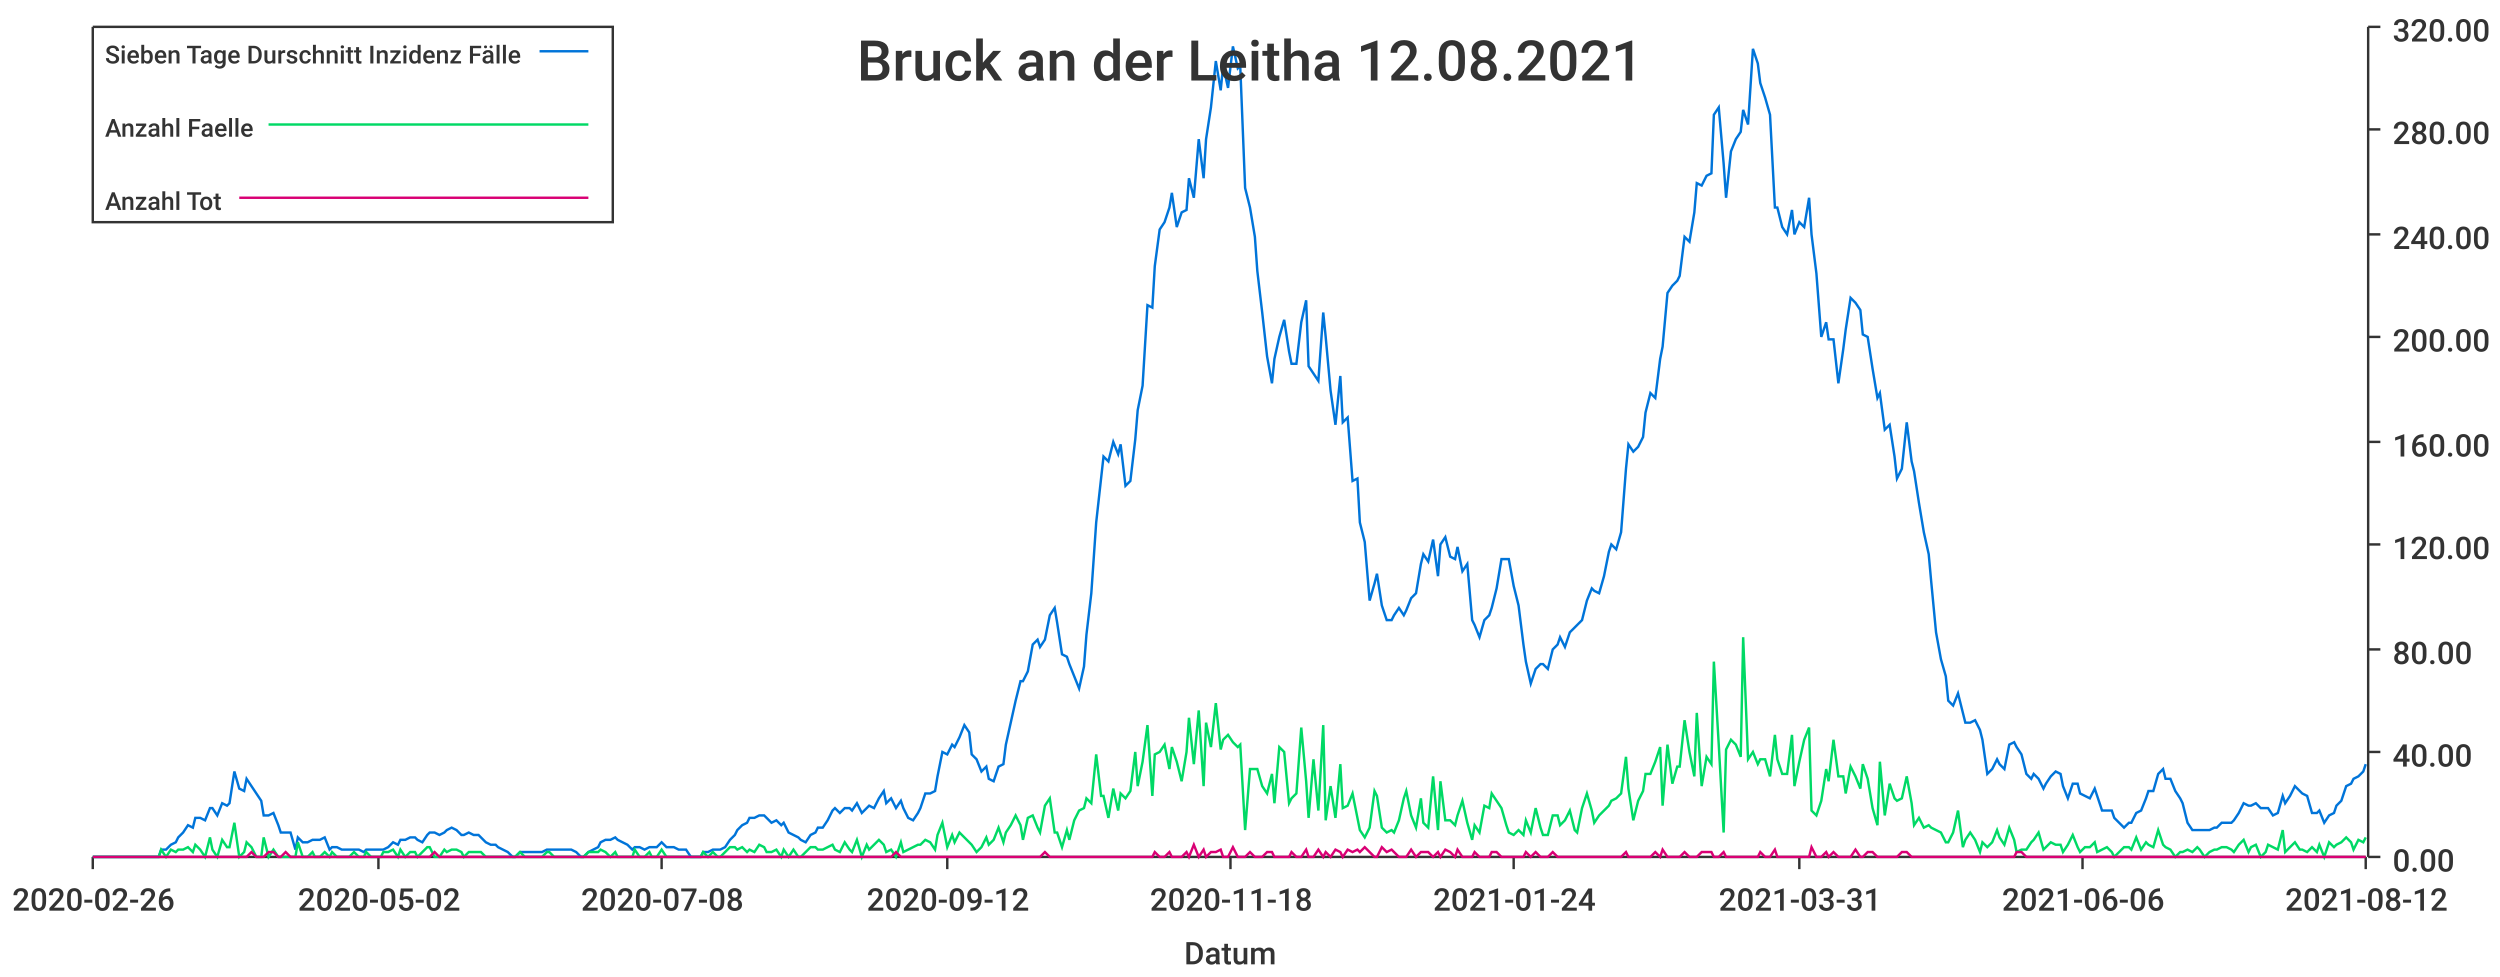
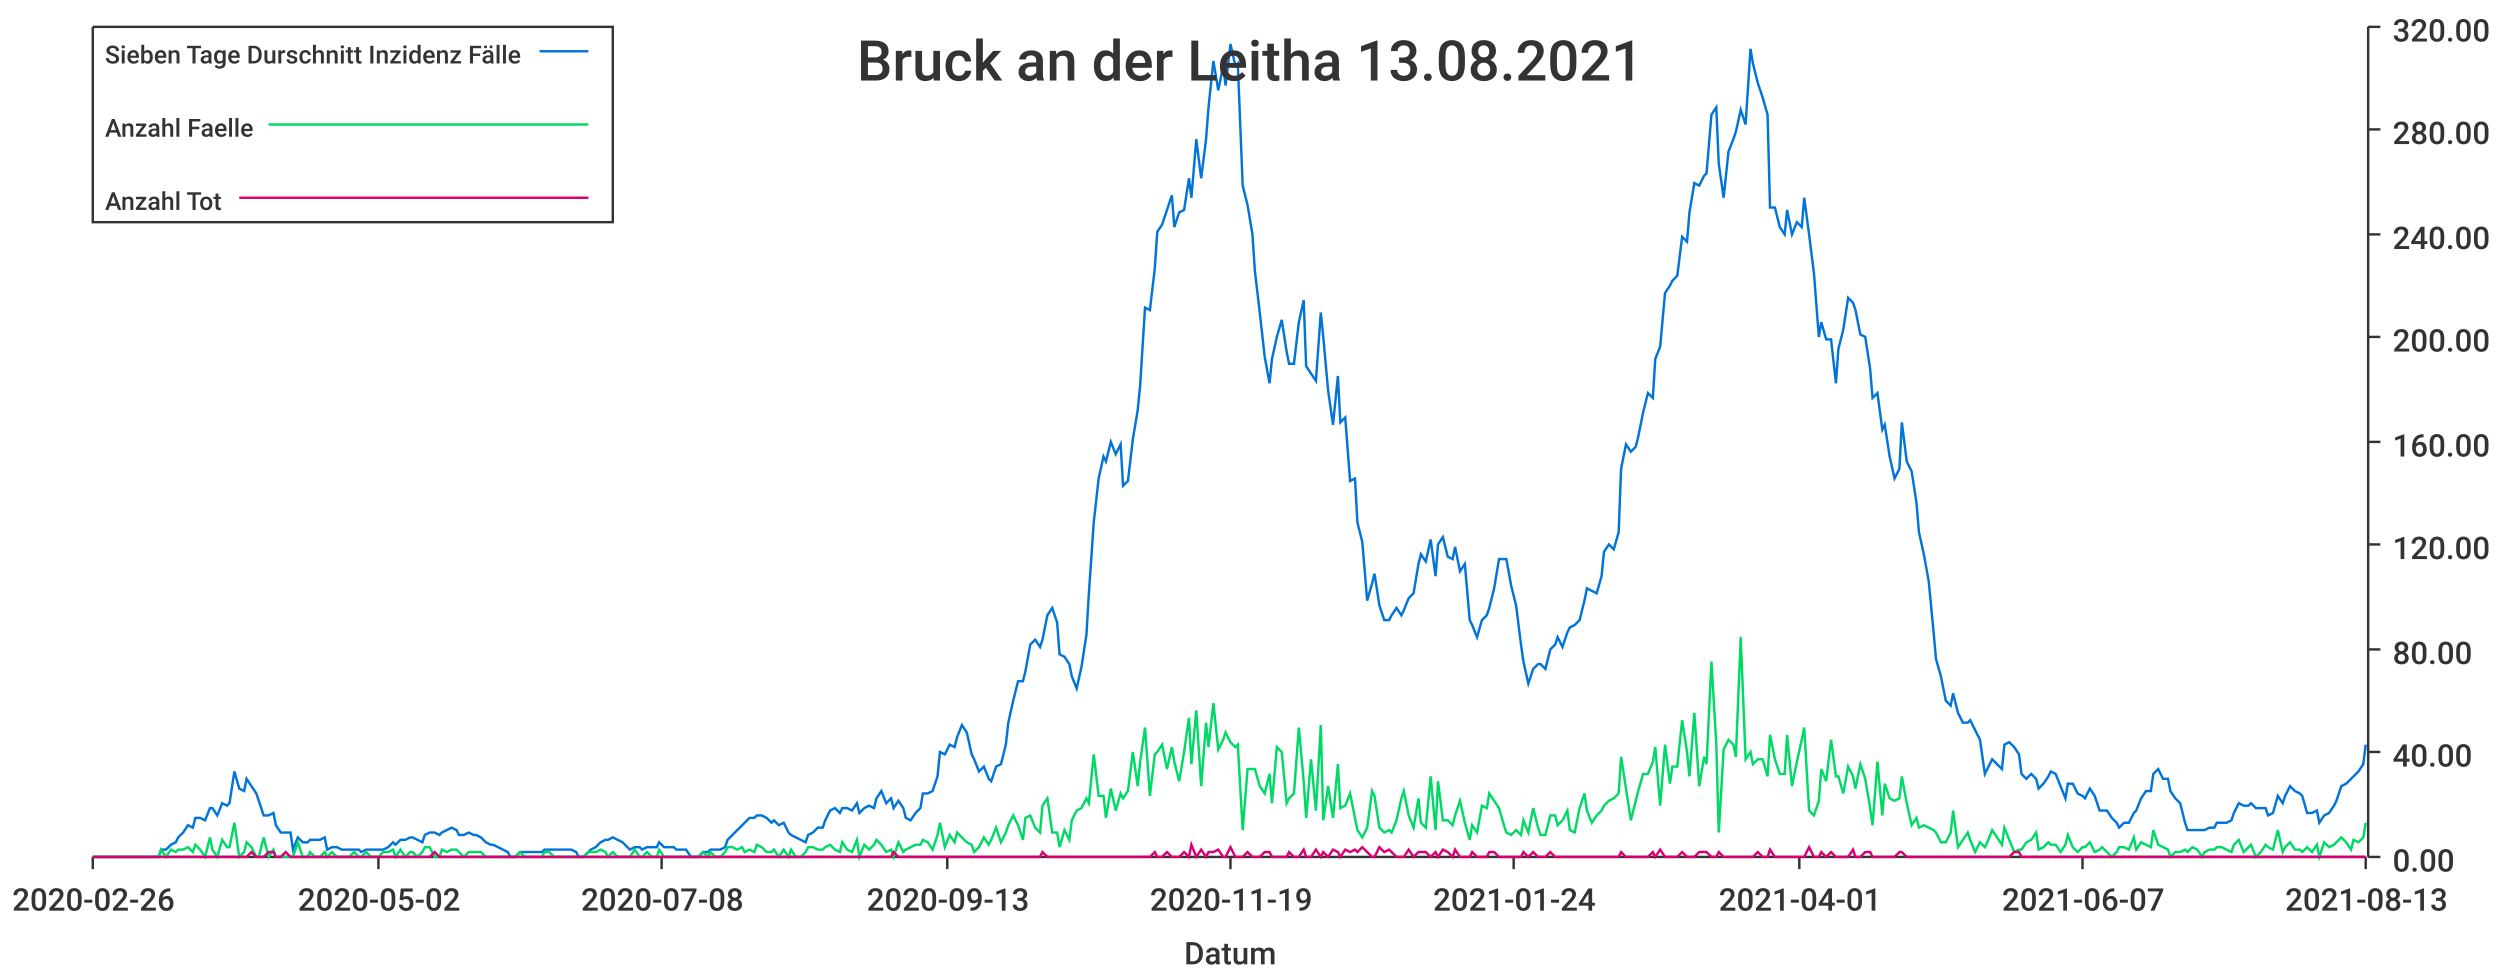
<svg xmlns="http://www.w3.org/2000/svg" width="1024" height="400">\n<path d="M 0 0 L 1024 0 L 1024 400 L 0 400 L 0 0" style="stroke-width:0;stroke:rgba(255,255,255,1.0);fill:rgba(255,255,255,1.0)" />
  <path d="M 38 11 L 969 11 L 969 351 L 38 351 L 38 11" style="stroke-width:0;stroke:rgba(255,255,255,1.0);fill:rgba(255,255,255,1.0)" />
  <path d="M 38 351 L 969 351" style="stroke-width:1;stroke:rgba(51,51,51,1.0);fill:none" />
  <path d="M 38 351 L 38 356" style="stroke-width:1;stroke:rgba(51,51,51,1.0);fill:none" />
  <text x="5" y="373" style="stroke-width:0;stroke:none;fill:rgba(51,51,51,1.0);font-size:12.8px;font-family:'Roboto Medium',sans-serif">2020-02-26</text>
  <path d="M 155 351 L 155 356" style="stroke-width:1;stroke:rgba(51,51,51,1.0);fill:none" />
  <text x="122" y="373" style="stroke-width:0;stroke:none;fill:rgba(51,51,51,1.0);font-size:12.8px;font-family:'Roboto Medium',sans-serif">2020-05-02</text>
  <path d="M 271 351 L 271 356" style="stroke-width:1;stroke:rgba(51,51,51,1.0);fill:none" />
  <text x="238" y="373" style="stroke-width:0;stroke:none;fill:rgba(51,51,51,1.0);font-size:12.8px;font-family:'Roboto Medium',sans-serif">2020-07-08</text>
  <path d="M 388 351 L 388 356" style="stroke-width:1;stroke:rgba(51,51,51,1.0);fill:none" />
-   <text x="355" y="373" style="stroke-width:0;stroke:none;fill:rgba(51,51,51,1.0);font-size:12.8px;font-family:'Roboto Medium',sans-serif">2020-09-12</text>
+   <text x="355" y="373" style="stroke-width:0;stroke:none;fill:rgba(51,51,51,1.0);font-size:12.8px;font-family:'Roboto Medium',sans-serif">2020-09-13</text>
  <path d="M 504 351 L 504 356" style="stroke-width:1;stroke:rgba(51,51,51,1.0);fill:none" />
-   <text x="471" y="373" style="stroke-width:0;stroke:none;fill:rgba(51,51,51,1.0);font-size:12.8px;font-family:'Roboto Medium',sans-serif">2020-11-18</text>
+   <text x="471" y="373" style="stroke-width:0;stroke:none;fill:rgba(51,51,51,1.0);font-size:12.8px;font-family:'Roboto Medium',sans-serif">2020-11-19</text>
  <path d="M 620 351 L 620 356" style="stroke-width:1;stroke:rgba(51,51,51,1.0);fill:none" />
  <text x="587" y="373" style="stroke-width:0;stroke:none;fill:rgba(51,51,51,1.0);font-size:12.8px;font-family:'Roboto Medium',sans-serif">2021-01-24</text>
  <path d="M 737 351 L 737 356" style="stroke-width:1;stroke:rgba(51,51,51,1.0);fill:none" />
-   <text x="704" y="373" style="stroke-width:0;stroke:none;fill:rgba(51,51,51,1.0);font-size:12.8px;font-family:'Roboto Medium',sans-serif">2021-03-31</text>
+   <text x="704" y="373" style="stroke-width:0;stroke:none;fill:rgba(51,51,51,1.0);font-size:12.8px;font-family:'Roboto Medium',sans-serif">2021-04-01</text>
  <path d="M 853 351 L 853 356" style="stroke-width:1;stroke:rgba(51,51,51,1.0);fill:none" />
-   <text x="820" y="373" style="stroke-width:0;stroke:none;fill:rgba(51,51,51,1.0);font-size:12.8px;font-family:'Roboto Medium',sans-serif">2021-06-06</text>
+   <text x="820" y="373" style="stroke-width:0;stroke:none;fill:rgba(51,51,51,1.0);font-size:12.8px;font-family:'Roboto Medium',sans-serif">2021-06-07</text>
  <path d="M 969 351 L 969 356" style="stroke-width:1;stroke:rgba(51,51,51,1.0);fill:none" />
-   <text x="936" y="373" style="stroke-width:0;stroke:none;fill:rgba(51,51,51,1.0);font-size:12.8px;font-family:'Roboto Medium',sans-serif">2021-08-12</text>
+   <text x="936" y="373" style="stroke-width:0;stroke:none;fill:rgba(51,51,51,1.0);font-size:12.8px;font-family:'Roboto Medium',sans-serif">2021-08-13</text>
  <text x="485" y="395" style="stroke-width:0;stroke:none;fill:rgba(51,51,51,1.0);font-size:12.8px;font-family:'Roboto Medium',sans-serif">Datum</text>
  <path d="M 970 351 L 970 11" style="stroke-width:1;stroke:rgba(51,51,51,1.0);fill:none" />
  <path d="M 970 351 L 975 351" style="stroke-width:1;stroke:rgba(51,51,51,1.0);fill:none" />
  <text x="980" y="357" style="stroke-width:0;stroke:none;fill:rgba(51,51,51,1.0);font-size:12.8px;font-family:'Roboto Medium',sans-serif">0.00</text>
  <path d="M 970 308 L 975 308" style="stroke-width:1;stroke:rgba(51,51,51,1.0);fill:none" />
  <text x="980" y="314" style="stroke-width:0;stroke:none;fill:rgba(51,51,51,1.0);font-size:12.8px;font-family:'Roboto Medium',sans-serif">40.00</text>
  <path d="M 970 266 L 975 266" style="stroke-width:1;stroke:rgba(51,51,51,1.0);fill:none" />
  <text x="980" y="272" style="stroke-width:0;stroke:none;fill:rgba(51,51,51,1.0);font-size:12.8px;font-family:'Roboto Medium',sans-serif">80.00</text>
  <path d="M 970 223 L 975 223" style="stroke-width:1;stroke:rgba(51,51,51,1.0);fill:none" />
  <text x="980" y="229" style="stroke-width:0;stroke:none;fill:rgba(51,51,51,1.0);font-size:12.8px;font-family:'Roboto Medium',sans-serif">120.00</text>
  <path d="M 970 181 L 975 181" style="stroke-width:1;stroke:rgba(51,51,51,1.0);fill:none" />
  <text x="980" y="187" style="stroke-width:0;stroke:none;fill:rgba(51,51,51,1.0);font-size:12.8px;font-family:'Roboto Medium',sans-serif">160.00</text>
  <path d="M 970 138 L 975 138" style="stroke-width:1;stroke:rgba(51,51,51,1.0);fill:none" />
  <text x="980" y="144" style="stroke-width:0;stroke:none;fill:rgba(51,51,51,1.0);font-size:12.8px;font-family:'Roboto Medium',sans-serif">200.00</text>
  <path d="M 970 96 L 975 96" style="stroke-width:1;stroke:rgba(51,51,51,1.0);fill:none" />
  <text x="980" y="102" style="stroke-width:0;stroke:none;fill:rgba(51,51,51,1.0);font-size:12.8px;font-family:'Roboto Medium',sans-serif">240.00</text>
  <path d="M 970 53 L 975 53" style="stroke-width:1;stroke:rgba(51,51,51,1.0);fill:none" />
  <text x="980" y="59" style="stroke-width:0;stroke:none;fill:rgba(51,51,51,1.0);font-size:12.8px;font-family:'Roboto Medium',sans-serif">280.00</text>
  <path d="M 970 11 L 975 11" style="stroke-width:1;stroke:rgba(51,51,51,1.0);fill:none" />
  <text x="980" y="17" style="stroke-width:0;stroke:none;fill:rgba(51,51,51,1.0);font-size:12.8px;font-family:'Roboto Medium',sans-serif">320.00</text>
-   <path d="M 38 351 L 40 351 L 42 351 L 44 351 L 45 351 L 47 351 L 49 351 L 51 351 L 52 351 L 54 351 L 56 351 L 58 351 L 59 351 L 61 351 L 63 351 L 65 351 L 66 348 L 68 348 L 70 346 L 72 345 L 73 343 L 75 341 L 77 338 L 79 339 L 80 335 L 82 335 L 84 336 L 86 331 L 87 331 L 89 334 L 91 329 L 93 330 L 94 329 L 96 316 L 98 323 L 100 324 L 101 319 L 103 322 L 105 325 L 107 328 L 108 334 L 110 334 L 112 333 L 114 338 L 115 341 L 117 341 L 119 341 L 121 348 L 122 343 L 124 345 L 126 345 L 128 344 L 129 344 L 131 344 L 133 343 L 135 348 L 136 347 L 138 347 L 140 348 L 142 348 L 143 348 L 145 348 L 147 348 L 149 349 L 150 348 L 152 348 L 154 348 L 156 348 L 157 348 L 159 347 L 161 345 L 163 346 L 164 344 L 166 344 L 168 343 L 170 343 L 171 344 L 173 345 L 175 342 L 176 341 L 178 341 L 180 342 L 182 341 L 183 340 L 185 339 L 187 340 L 189 342 L 190 342 L 192 341 L 194 342 L 196 342 L 197 343 L 199 345 L 201 346 L 203 346 L 204 347 L 206 348 L 208 349 L 210 351 L 211 351 L 213 349 L 215 349 L 217 349 L 218 349 L 220 349 L 222 349 L 224 348 L 225 348 L 227 348 L 229 348 L 231 348 L 232 348 L 234 348 L 236 349 L 238 351 L 239 351 L 241 349 L 243 348 L 245 347 L 246 345 L 248 344 L 250 344 L 252 343 L 253 344 L 255 345 L 257 346 L 259 348 L 260 347 L 262 347 L 264 348 L 266 347 L 267 347 L 269 347 L 271 345 L 273 347 L 274 347 L 276 347 L 278 348 L 280 348 L 281 348 L 283 351 L 285 351 L 287 351 L 288 349 L 290 349 L 292 348 L 294 348 L 295 348 L 297 347 L 299 344 L 301 342 L 302 340 L 304 338 L 306 337 L 307 335 L 309 335 L 311 334 L 313 334 L 314 335 L 316 337 L 318 336 L 320 338 L 321 337 L 323 341 L 325 342 L 327 343 L 328 344 L 330 345 L 332 342 L 334 341 L 335 339 L 337 339 L 339 336 L 341 332 L 342 331 L 344 333 L 346 331 L 348 331 L 349 332 L 351 329 L 353 333 L 355 331 L 356 330 L 358 331 L 360 327 L 362 324 L 363 329 L 365 327 L 367 331 L 369 328 L 370 331 L 372 335 L 374 336 L 376 333 L 377 331 L 379 325 L 381 325 L 383 324 L 384 318 L 386 308 L 388 309 L 390 305 L 391 306 L 393 302 L 395 297 L 397 300 L 398 309 L 400 311 L 402 316 L 404 314 L 405 319 L 407 320 L 409 314 L 411 313 L 412 305 L 414 296 L 416 287 L 418 279 L 419 279 L 421 275 L 423 264 L 425 262 L 426 265 L 428 262 L 430 252 L 432 249 L 433 255 L 435 268 L 437 269 L 438 272 L 440 277 L 442 282 L 444 273 L 445 260 L 447 243 L 449 214 L 451 196 L 452 187 L 454 189 L 456 181 L 458 186 L 459 182 L 461 199 L 463 197 L 465 180 L 466 168 L 468 158 L 470 125 L 472 126 L 473 109 L 475 94 L 477 91 L 479 85 L 480 79 L 482 93 L 484 87 L 486 86 L 487 73 L 489 81 L 491 57 L 493 73 L 494 57 L 496 44 L 498 25 L 500 37 L 501 27 L 503 36 L 505 19 L 507 28 L 508 27 L 510 77 L 512 85 L 514 97 L 515 111 L 517 128 L 519 146 L 521 157 L 522 147 L 524 138 L 526 131 L 528 144 L 529 149 L 531 149 L 533 132 L 535 123 L 536 150 L 538 153 L 540 156 L 542 128 L 543 138 L 545 160 L 547 174 L 549 154 L 550 173 L 552 171 L 554 197 L 556 196 L 557 214 L 559 222 L 561 246 L 563 239 L 564 235 L 566 248 L 568 254 L 570 254 L 571 252 L 573 249 L 575 252 L 576 250 L 578 245 L 580 243 L 582 231 L 583 227 L 585 230 L 587 221 L 589 236 L 590 223 L 592 220 L 594 228 L 596 229 L 597 224 L 599 234 L 601 231 L 603 254 L 604 256 L 606 261 L 608 254 L 610 252 L 611 249 L 613 241 L 615 229 L 617 229 L 618 229 L 620 240 L 622 248 L 624 264 L 625 271 L 627 280 L 629 274 L 631 272 L 632 272 L 634 274 L 636 266 L 638 264 L 639 261 L 641 265 L 643 259 L 645 257 L 646 256 L 648 254 L 650 246 L 652 241 L 653 242 L 655 243 L 657 236 L 659 226 L 660 223 L 662 225 L 664 218 L 666 192 L 667 182 L 669 185 L 671 183 L 673 179 L 674 169 L 676 161 L 678 163 L 680 147 L 681 142 L 683 120 L 685 117 L 687 115 L 688 113 L 690 97 L 692 99 L 694 87 L 695 75 L 697 76 L 699 72 L 701 71 L 702 47 L 704 44 L 706 67 L 707 81 L 709 62 L 711 57 L 713 54 L 714 45 L 716 51 L 718 20 L 720 26 L 721 34 L 723 40 L 725 47 L 727 85 L 728 85 L 730 93 L 732 96 L 734 86 L 735 96 L 737 91 L 739 93 L 741 81 L 742 96 L 744 112 L 746 138 L 748 132 L 749 139 L 751 139 L 753 157 L 755 143 L 756 135 L 758 122 L 760 124 L 762 127 L 763 137 L 765 138 L 767 151 L 769 163 L 770 161 L 772 176 L 774 174 L 776 187 L 777 196 L 779 192 L 781 173 L 783 189 L 784 193 L 786 206 L 788 218 L 790 227 L 791 238 L 793 259 L 795 270 L 797 277 L 798 287 L 800 289 L 802 284 L 804 292 L 805 296 L 807 296 L 809 295 L 811 299 L 812 303 L 814 317 L 816 315 L 818 311 L 819 313 L 821 315 L 823 305 L 825 304 L 826 306 L 828 309 L 830 317 L 832 319 L 833 317 L 835 319 L 837 323 L 838 321 L 840 318 L 842 316 L 844 317 L 845 322 L 847 327 L 849 321 L 851 321 L 852 325 L 854 326 L 856 327 L 858 323 L 859 326 L 861 332 L 863 332 L 865 332 L 866 335 L 868 337 L 870 339 L 872 337 L 873 337 L 875 333 L 877 332 L 879 327 L 880 324 L 882 324 L 884 317 L 886 315 L 887 319 L 889 319 L 891 324 L 893 327 L 894 329 L 896 337 L 898 340 L 900 340 L 901 340 L 903 340 L 905 340 L 907 339 L 908 339 L 910 337 L 912 337 L 914 337 L 915 336 L 917 333 L 919 329 L 921 330 L 922 330 L 924 329 L 926 331 L 928 331 L 929 331 L 931 334 L 933 333 L 935 326 L 936 329 L 938 326 L 940 322 L 942 324 L 943 325 L 945 326 L 947 333 L 949 333 L 950 332 L 952 337 L 954 334 L 956 333 L 957 330 L 959 328 L 961 322 L 963 321 L 964 319 L 966 318 L 968 316 L 969 313" style="stroke-width:1;stroke:rgba(0,116,217,1.0);fill:none" />
-   <path d="M 38 351 L 40 351 L 42 351 L 44 351 L 45 351 L 47 351 L 49 351 L 51 351 L 52 351 L 54 351 L 56 351 L 58 351 L 59 351 L 61 351 L 63 351 L 65 351 L 66 348 L 68 351 L 70 348 L 72 349 L 73 348 L 75 348 L 77 347 L 79 349 L 80 346 L 82 348 L 84 351 L 86 343 L 87 348 L 89 351 L 91 344 L 93 347 L 94 347 L 96 337 L 98 351 L 100 349 L 101 345 L 103 347 L 105 351 L 107 351 L 108 343 L 110 351 L 112 348 L 114 351 L 115 351 L 117 351 L 119 351 L 121 351 L 122 345 L 124 351 L 126 351 L 128 349 L 129 351 L 131 351 L 133 349 L 135 351 L 136 349 L 138 351 L 140 351 L 142 351 L 143 351 L 145 349 L 147 351 L 149 351 L 150 349 L 152 351 L 154 351 L 156 351 L 157 349 L 159 349 L 161 348 L 163 351 L 164 348 L 166 351 L 168 349 L 170 349 L 171 351 L 173 349 L 175 347 L 176 347 L 178 351 L 180 351 L 182 348 L 183 349 L 185 348 L 187 348 L 189 349 L 190 351 L 192 349 L 194 349 L 196 349 L 197 349 L 199 351 L 201 351 L 203 351 L 204 351 L 206 351 L 208 351 L 210 351 L 211 351 L 213 349 L 215 351 L 217 351 L 218 351 L 220 351 L 222 351 L 224 349 L 225 349 L 227 351 L 229 351 L 231 351 L 232 351 L 234 351 L 236 351 L 238 351 L 239 351 L 241 349 L 243 349 L 245 349 L 246 348 L 248 349 L 250 351 L 252 349 L 253 351 L 255 351 L 257 351 L 259 351 L 260 348 L 262 351 L 264 351 L 266 349 L 267 351 L 269 351 L 271 348 L 273 351 L 274 351 L 276 351 L 278 351 L 280 351 L 281 351 L 283 351 L 285 351 L 287 351 L 288 349 L 290 351 L 292 349 L 294 351 L 295 351 L 297 349 L 299 347 L 301 347 L 302 348 L 304 347 L 306 349 L 307 348 L 309 349 L 311 346 L 313 347 L 314 349 L 316 349 L 318 348 L 320 351 L 321 348 L 323 351 L 325 348 L 327 351 L 328 351 L 330 349 L 332 347 L 334 347 L 335 348 L 337 348 L 339 347 L 341 346 L 342 348 L 344 349 L 346 345 L 348 348 L 349 349 L 351 344 L 353 351 L 355 346 L 356 348 L 358 346 L 360 344 L 362 346 L 363 349 L 365 348 L 367 351 L 369 345 L 370 349 L 372 348 L 374 347 L 376 346 L 377 346 L 379 344 L 381 345 L 383 348 L 384 342 L 386 337 L 388 347 L 390 342 L 391 345 L 393 341 L 395 343 L 397 345 L 398 346 L 400 349 L 402 347 L 404 343 L 405 346 L 407 344 L 409 339 L 411 345 L 412 341 L 414 338 L 416 334 L 418 338 L 419 344 L 421 335 L 423 334 L 425 339 L 426 341 L 428 330 L 430 327 L 432 341 L 433 341 L 435 347 L 437 340 L 438 344 L 440 336 L 442 332 L 444 331 L 445 327 L 447 329 L 449 309 L 451 326 L 452 326 L 454 335 L 456 323 L 458 332 L 459 325 L 461 327 L 463 324 L 465 308 L 466 322 L 468 312 L 470 297 L 472 326 L 473 309 L 475 308 L 477 305 L 479 315 L 480 306 L 482 312 L 484 320 L 486 308 L 487 294 L 489 313 L 491 291 L 493 322 L 494 296 L 496 306 L 498 288 L 500 307 L 501 303 L 503 301 L 505 304 L 507 306 L 508 305 L 510 340 L 512 315 L 514 315 L 515 315 L 517 322 L 519 325 L 521 317 L 522 329 L 524 306 L 526 308 L 528 329 L 529 327 L 531 325 L 533 298 L 535 320 L 536 335 L 538 311 L 540 332 L 542 297 L 543 336 L 545 322 L 547 335 L 549 313 L 550 331 L 552 330 L 554 325 L 556 335 L 557 340 L 559 343 L 561 339 L 563 324 L 564 326 L 566 339 L 568 341 L 570 340 L 571 341 L 573 336 L 575 327 L 576 324 L 578 334 L 580 339 L 582 327 L 583 337 L 585 339 L 587 318 L 589 340 L 590 320 L 592 336 L 594 336 L 596 338 L 597 334 L 599 328 L 601 337 L 603 344 L 604 338 L 606 341 L 608 330 L 610 331 L 611 325 L 613 328 L 615 331 L 617 338 L 618 341 L 620 342 L 622 340 L 624 342 L 625 336 L 627 341 L 629 331 L 631 339 L 632 342 L 634 342 L 636 334 L 638 334 L 639 338 L 641 336 L 643 332 L 645 340 L 646 341 L 648 331 L 650 325 L 652 332 L 653 337 L 655 334 L 657 332 L 659 330 L 660 328 L 662 327 L 664 325 L 666 310 L 667 323 L 669 336 L 671 328 L 673 324 L 674 317 L 676 317 L 678 312 L 680 306 L 681 330 L 683 305 L 685 321 L 687 314 L 688 314 L 690 295 L 692 308 L 694 318 L 695 292 L 697 322 L 699 310 L 701 313 L 702 271 L 704 305 L 706 341 L 707 307 L 709 303 L 711 305 L 713 310 L 714 261 L 716 311 L 718 308 L 720 313 L 721 311 L 723 311 L 725 318 L 727 301 L 728 311 L 730 317 L 732 317 L 734 301 L 735 322 L 737 312 L 739 303 L 741 298 L 742 332 L 744 334 L 746 328 L 748 315 L 749 320 L 751 303 L 753 318 L 755 318 L 756 325 L 758 314 L 760 318 L 762 323 L 763 313 L 765 319 L 767 331 L 769 338 L 770 312 L 772 334 L 774 321 L 776 327 L 777 328 L 779 327 L 781 318 L 783 329 L 784 338 L 786 335 L 788 339 L 790 338 L 791 339 L 793 340 L 795 341 L 797 345 L 798 345 L 800 341 L 802 332 L 804 347 L 805 344 L 807 341 L 809 344 L 811 349 L 812 345 L 814 347 L 816 345 L 818 340 L 819 343 L 821 346 L 823 339 L 825 344 L 826 349 L 828 348 L 830 348 L 832 345 L 833 344 L 835 341 L 837 348 L 838 347 L 840 345 L 842 346 L 844 346 L 845 349 L 847 346 L 849 342 L 851 347 L 852 349 L 854 347 L 856 347 L 858 345 L 859 349 L 861 348 L 863 347 L 865 349 L 866 351 L 868 349 L 870 347 L 872 347 L 873 348 L 875 343 L 877 348 L 879 345 L 880 346 L 882 347 L 884 340 L 886 346 L 887 347 L 889 348 L 891 351 L 893 349 L 894 349 L 896 348 L 898 349 L 900 347 L 901 348 L 903 351 L 905 349 L 907 348 L 908 348 L 910 347 L 912 347 L 914 348 L 915 349 L 917 346 L 919 344 L 921 349 L 922 347 L 924 346 L 926 351 L 928 349 L 929 346 L 931 347 L 933 348 L 935 340 L 936 349 L 938 347 L 940 345 L 942 348 L 943 348 L 945 349 L 947 347 L 949 349 L 950 346 L 952 351 L 954 345 L 956 347 L 957 346 L 959 345 L 961 343 L 963 345 L 964 348 L 966 344 L 968 345 L 969 343" style="stroke-width:1;stroke:rgba(0,217,101,1.0);fill:none" />
-   <path d="M 38 351 L 40 351 L 42 351 L 44 351 L 45 351 L 47 351 L 49 351 L 51 351 L 52 351 L 54 351 L 56 351 L 58 351 L 59 351 L 61 351 L 63 351 L 65 351 L 66 351 L 68 351 L 70 351 L 72 351 L 73 351 L 75 351 L 77 351 L 79 351 L 80 351 L 82 351 L 84 351 L 86 351 L 87 351 L 89 351 L 91 351 L 93 351 L 94 351 L 96 351 L 98 351 L 100 351 L 101 351 L 103 349 L 105 351 L 107 351 L 108 351 L 110 349 L 112 349 L 114 351 L 115 351 L 117 349 L 119 351 L 121 351 L 122 351 L 124 351 L 126 351 L 128 351 L 129 351 L 131 351 L 133 351 L 135 351 L 136 351 L 138 351 L 140 351 L 142 351 L 143 351 L 145 351 L 147 351 L 149 351 L 150 351 L 152 351 L 154 351 L 156 351 L 157 351 L 159 351 L 161 351 L 163 351 L 164 351 L 166 351 L 168 351 L 170 351 L 171 351 L 173 351 L 175 351 L 176 351 L 178 349 L 180 351 L 182 351 L 183 351 L 185 351 L 187 351 L 189 351 L 190 351 L 192 351 L 194 351 L 196 351 L 197 351 L 199 351 L 201 351 L 203 351 L 204 351 L 206 351 L 208 351 L 210 351 L 211 351 L 213 351 L 215 351 L 217 351 L 218 351 L 220 351 L 222 351 L 224 351 L 225 351 L 227 351 L 229 351 L 231 351 L 232 351 L 234 351 L 236 351 L 238 351 L 239 351 L 241 351 L 243 351 L 245 351 L 246 351 L 248 351 L 250 351 L 252 351 L 253 351 L 255 351 L 257 351 L 259 351 L 260 351 L 262 351 L 264 351 L 266 351 L 267 351 L 269 351 L 271 351 L 273 351 L 274 351 L 276 351 L 278 351 L 280 351 L 281 351 L 283 351 L 285 351 L 287 351 L 288 351 L 290 351 L 292 351 L 294 351 L 295 351 L 297 351 L 299 351 L 301 351 L 302 351 L 304 351 L 306 351 L 307 351 L 309 351 L 311 351 L 313 351 L 314 351 L 316 351 L 318 351 L 320 351 L 321 351 L 323 351 L 325 351 L 327 351 L 328 351 L 330 351 L 332 351 L 334 351 L 335 351 L 337 351 L 339 351 L 341 351 L 342 351 L 344 351 L 346 351 L 348 351 L 349 351 L 351 351 L 353 351 L 355 351 L 356 351 L 358 351 L 360 351 L 362 351 L 363 351 L 365 351 L 367 349 L 369 351 L 370 351 L 372 351 L 374 351 L 376 351 L 377 351 L 379 351 L 381 351 L 383 351 L 384 351 L 386 351 L 388 351 L 390 351 L 391 351 L 393 351 L 395 351 L 397 351 L 398 351 L 400 351 L 402 351 L 404 351 L 405 351 L 407 351 L 409 351 L 411 351 L 412 351 L 414 351 L 416 351 L 418 351 L 419 351 L 421 351 L 423 351 L 425 351 L 426 351 L 428 349 L 430 351 L 432 351 L 433 351 L 435 351 L 437 351 L 438 351 L 440 351 L 442 351 L 444 351 L 445 351 L 447 351 L 449 351 L 451 351 L 452 351 L 454 351 L 456 351 L 458 351 L 459 351 L 461 351 L 463 351 L 465 351 L 466 351 L 468 351 L 470 351 L 472 351 L 473 349 L 475 351 L 477 351 L 479 349 L 480 351 L 482 351 L 484 351 L 486 349 L 487 351 L 489 346 L 491 351 L 493 348 L 494 351 L 496 349 L 498 349 L 500 348 L 501 351 L 503 351 L 505 347 L 507 351 L 508 351 L 510 351 L 512 349 L 514 351 L 515 351 L 517 351 L 519 349 L 521 349 L 522 351 L 524 351 L 526 351 L 528 351 L 529 349 L 531 351 L 533 351 L 535 348 L 536 351 L 538 351 L 540 348 L 542 351 L 543 349 L 545 351 L 547 348 L 549 349 L 550 351 L 552 348 L 554 349 L 556 348 L 557 349 L 559 347 L 561 349 L 563 351 L 564 351 L 566 347 L 568 349 L 570 348 L 571 349 L 573 351 L 575 351 L 576 351 L 578 348 L 580 351 L 582 349 L 583 349 L 585 349 L 587 351 L 589 349 L 590 351 L 592 348 L 594 349 L 596 351 L 597 348 L 599 351 L 601 351 L 603 351 L 604 349 L 606 351 L 608 351 L 610 351 L 611 349 L 613 349 L 615 351 L 617 351 L 618 351 L 620 351 L 622 351 L 624 351 L 625 349 L 627 351 L 629 349 L 631 351 L 632 351 L 634 351 L 636 349 L 638 351 L 639 351 L 641 351 L 643 351 L 645 351 L 646 351 L 648 351 L 650 351 L 652 351 L 653 351 L 655 351 L 657 351 L 659 351 L 660 351 L 662 351 L 664 351 L 666 349 L 667 351 L 669 351 L 671 351 L 673 351 L 674 351 L 676 351 L 678 349 L 680 351 L 681 348 L 683 351 L 685 351 L 687 351 L 688 351 L 690 349 L 692 351 L 694 351 L 695 351 L 697 349 L 699 349 L 701 349 L 702 351 L 704 351 L 706 349 L 707 351 L 709 351 L 711 351 L 713 351 L 714 351 L 716 351 L 718 351 L 720 351 L 721 349 L 723 351 L 725 351 L 727 348 L 728 351 L 730 351 L 732 351 L 734 351 L 735 351 L 737 351 L 739 351 L 741 351 L 742 347 L 744 351 L 746 351 L 748 349 L 749 351 L 751 349 L 753 351 L 755 351 L 756 351 L 758 351 L 760 348 L 762 351 L 763 351 L 765 349 L 767 349 L 769 351 L 770 351 L 772 351 L 774 351 L 776 351 L 777 351 L 779 349 L 781 349 L 783 351 L 784 351 L 786 351 L 788 351 L 790 351 L 791 351 L 793 351 L 795 351 L 797 351 L 798 351 L 800 351 L 802 351 L 804 351 L 805 351 L 807 351 L 809 351 L 811 351 L 812 351 L 814 351 L 816 351 L 818 351 L 819 351 L 821 351 L 823 351 L 825 351 L 826 349 L 828 349 L 830 351 L 832 351 L 833 351 L 835 351 L 837 351 L 838 351 L 840 351 L 842 351 L 844 351 L 845 351 L 847 351 L 849 351 L 851 351 L 852 351 L 854 351 L 856 351 L 858 351 L 859 351 L 861 351 L 863 351 L 865 351 L 866 351 L 868 351 L 870 351 L 872 351 L 873 351 L 875 351 L 877 351 L 879 351 L 880 351 L 882 351 L 884 351 L 886 351 L 887 351 L 889 351 L 891 351 L 893 351 L 894 351 L 896 351 L 898 351 L 900 351 L 901 351 L 903 351 L 905 351 L 907 351 L 908 351 L 910 351 L 912 351 L 914 351 L 915 351 L 917 351 L 919 351 L 921 351 L 922 351 L 924 351 L 926 351 L 928 351 L 929 351 L 931 351 L 933 351 L 935 351 L 936 351 L 938 351 L 940 351 L 942 351 L 943 351 L 945 351 L 947 351 L 949 351 L 950 351 L 952 351 L 954 351 L 956 351 L 957 351 L 959 351 L 961 351 L 963 351 L 964 351 L 966 351 L 968 351 L 969 351" style="stroke-width:1;stroke:rgba(217,0,116,1.0);fill:none" />
-   <text x="351" y="33" style="stroke-width:0;stroke:none;fill:rgba(51,51,51,1.0);font-size:23.0px;font-family:'Roboto Medium',sans-serif">Bruck an der Leitha 12.08.2021</text>
+   <path d="M 38 351 L 40 351 L 42 351 L 44 351 L 45 351 L 47 351 L 49 351 L 51 351 L 52 351 L 54 351 L 56 351 L 58 351 L 59 351 L 61 351 L 63 351 L 65 351 L 66 348 L 68 348 L 70 346 L 72 345 L 73 343 L 75 341 L 77 338 L 79 339 L 80 335 L 82 335 L 84 336 L 86 331 L 87 331 L 89 334 L 91 329 L 93 330 L 94 329 L 96 316 L 98 323 L 100 324 L 101 319 L 103 322 L 105 325 L 106 328 L 108 334 L 110 334 L 112 333 L 113 338 L 115 341 L 117 341 L 119 341 L 120 348 L 122 343 L 124 345 L 126 345 L 127 344 L 129 344 L 131 344 L 133 343 L 134 348 L 136 347 L 138 347 L 140 348 L 141 348 L 143 348 L 145 348 L 147 348 L 148 349 L 150 348 L 152 348 L 154 348 L 155 348 L 157 348 L 159 347 L 161 345 L 162 346 L 164 344 L 166 344 L 168 343 L 169 343 L 171 344 L 173 345 L 174 342 L 176 341 L 178 341 L 180 342 L 181 341 L 183 340 L 185 339 L 187 340 L 188 342 L 190 342 L 192 341 L 194 342 L 195 342 L 197 343 L 199 345 L 201 346 L 202 346 L 204 347 L 206 348 L 208 349 L 209 351 L 211 351 L 213 349 L 215 349 L 216 349 L 218 349 L 220 349 L 222 349 L 223 348 L 225 348 L 227 348 L 229 348 L 230 348 L 232 348 L 234 348 L 236 349 L 237 351 L 239 351 L 241 349 L 242 348 L 244 347 L 246 345 L 248 344 L 249 344 L 251 343 L 253 344 L 255 345 L 256 346 L 258 348 L 260 347 L 262 347 L 263 348 L 265 347 L 267 347 L 269 347 L 270 345 L 272 347 L 274 347 L 276 347 L 277 348 L 279 348 L 281 348 L 283 351 L 284 351 L 286 351 L 288 349 L 290 349 L 291 348 L 293 348 L 295 348 L 297 347 L 298 344 L 300 342 L 302 340 L 304 338 L 305 337 L 307 335 L 309 335 L 310 334 L 312 334 L 314 335 L 316 337 L 317 336 L 319 338 L 321 337 L 323 341 L 324 342 L 326 343 L 328 344 L 330 345 L 331 342 L 333 341 L 335 339 L 337 339 L 338 336 L 340 332 L 342 331 L 344 333 L 345 331 L 347 331 L 349 332 L 351 329 L 352 333 L 354 331 L 356 330 L 358 331 L 359 327 L 361 324 L 363 329 L 365 327 L 366 331 L 368 328 L 370 331 L 371 335 L 373 336 L 375 333 L 377 331 L 378 325 L 380 325 L 382 324 L 384 318 L 385 308 L 387 309 L 389 305 L 391 306 L 392 302 L 394 297 L 396 300 L 398 309 L 399 311 L 401 316 L 403 314 L 405 319 L 406 320 L 408 314 L 410 313 L 412 305 L 413 296 L 415 287 L 417 279 L 419 279 L 420 275 L 422 264 L 424 262 L 426 265 L 427 262 L 429 252 L 431 249 L 433 255 L 434 268 L 436 269 L 438 272 L 439 277 L 441 282 L 443 273 L 445 260 L 446 243 L 448 214 L 450 196 L 452 187 L 453 189 L 455 181 L 457 186 L 459 182 L 460 199 L 462 197 L 464 180 L 466 168 L 467 158 L 469 126 L 471 127 L 473 110 L 474 95 L 476 92 L 478 86 L 480 80 L 481 93 L 483 87 L 485 86 L 487 73 L 488 81 L 490 57 L 492 73 L 494 57 L 495 44 L 497 25 L 499 37 L 501 27 L 502 35 L 504 18 L 506 27 L 507 26 L 509 76 L 511 84 L 513 96 L 514 111 L 516 128 L 518 146 L 520 157 L 521 147 L 523 138 L 525 131 L 527 144 L 528 149 L 530 149 L 532 132 L 534 123 L 535 150 L 537 153 L 539 156 L 541 128 L 542 138 L 544 160 L 546 174 L 548 154 L 549 173 L 551 171 L 553 197 L 555 196 L 556 214 L 558 222 L 560 246 L 562 239 L 563 235 L 565 248 L 567 254 L 569 254 L 570 252 L 572 249 L 574 252 L 575 250 L 577 245 L 579 243 L 581 231 L 582 227 L 584 230 L 586 221 L 588 236 L 589 223 L 591 220 L 593 228 L 595 229 L 596 224 L 598 234 L 600 231 L 602 254 L 603 256 L 605 261 L 607 254 L 609 252 L 610 249 L 612 241 L 614 229 L 616 229 L 617 229 L 619 240 L 621 248 L 623 264 L 624 271 L 626 280 L 628 274 L 630 272 L 631 272 L 633 274 L 635 266 L 637 264 L 638 261 L 640 265 L 642 259 L 643 257 L 645 256 L 647 254 L 649 246 L 650 241 L 652 242 L 654 243 L 656 236 L 657 226 L 659 223 L 661 225 L 663 218 L 664 192 L 666 182 L 668 185 L 670 183 L 671 179 L 673 169 L 675 161 L 677 163 L 678 147 L 680 142 L 682 120 L 684 117 L 685 115 L 687 113 L 689 97 L 691 99 L 692 87 L 694 75 L 696 76 L 698 72 L 699 71 L 701 47 L 703 44 L 704 67 L 706 81 L 708 62 L 710 57 L 711 54 L 713 45 L 715 51 L 717 20 L 718 26 L 720 34 L 722 40 L 724 47 L 725 85 L 727 85 L 729 93 L 731 96 L 732 86 L 734 96 L 736 91 L 738 93 L 739 81 L 741 96 L 743 112 L 745 138 L 746 132 L 748 139 L 750 139 L 752 157 L 753 143 L 755 135 L 757 122 L 759 124 L 760 127 L 762 137 L 764 138 L 766 151 L 767 163 L 769 161 L 771 176 L 772 174 L 774 187 L 776 196 L 778 192 L 779 173 L 781 189 L 783 193 L 785 206 L 786 218 L 788 227 L 790 238 L 792 259 L 793 270 L 795 277 L 797 287 L 799 289 L 800 284 L 802 292 L 804 296 L 806 296 L 807 295 L 809 299 L 811 303 L 813 317 L 814 315 L 816 311 L 818 313 L 820 315 L 821 305 L 823 304 L 825 306 L 827 309 L 828 317 L 830 319 L 832 317 L 834 319 L 835 323 L 837 321 L 839 318 L 840 316 L 842 317 L 844 322 L 846 327 L 847 321 L 849 321 L 851 325 L 853 326 L 854 327 L 856 323 L 858 326 L 860 332 L 861 332 L 863 332 L 865 335 L 867 337 L 868 339 L 870 337 L 872 337 L 874 333 L 875 332 L 877 327 L 879 324 L 881 324 L 882 317 L 884 315 L 886 319 L 888 319 L 889 324 L 891 327 L 893 329 L 895 337 L 896 340 L 898 340 L 900 340 L 902 340 L 903 340 L 905 339 L 907 339 L 908 337 L 910 337 L 912 337 L 914 336 L 915 333 L 917 329 L 919 330 L 921 330 L 922 329 L 924 331 L 926 331 L 928 331 L 929 334 L 931 333 L 933 326 L 935 329 L 936 326 L 938 322 L 940 324 L 942 325 L 943 326 L 945 333 L 947 333 L 949 332 L 950 337 L 952 334 L 954 333 L 956 330 L 957 328 L 959 322 L 961 321 L 963 319 L 964 318 L 966 316 L 968 313 L 969 305" style="stroke-width:1;stroke:rgba(0,116,217,1.0);fill:none" />
+   <path d="M 38 351 L 40 351 L 42 351 L 44 351 L 45 351 L 47 351 L 49 351 L 51 351 L 52 351 L 54 351 L 56 351 L 58 351 L 59 351 L 61 351 L 63 351 L 65 351 L 66 348 L 68 351 L 70 348 L 72 349 L 73 348 L 75 348 L 77 347 L 79 349 L 80 346 L 82 348 L 84 351 L 86 343 L 87 348 L 89 351 L 91 344 L 93 347 L 94 347 L 96 337 L 98 351 L 100 349 L 101 345 L 103 347 L 105 351 L 106 351 L 108 343 L 110 351 L 112 348 L 113 351 L 115 351 L 117 351 L 119 351 L 120 351 L 122 345 L 124 351 L 126 351 L 127 349 L 129 351 L 131 351 L 133 349 L 134 351 L 136 349 L 138 351 L 140 351 L 141 351 L 143 351 L 145 349 L 147 351 L 148 351 L 150 349 L 152 351 L 154 351 L 155 351 L 157 349 L 159 349 L 161 348 L 162 351 L 164 348 L 166 351 L 168 349 L 169 349 L 171 351 L 173 349 L 174 347 L 176 347 L 178 351 L 180 351 L 181 348 L 183 349 L 185 348 L 187 348 L 188 349 L 190 351 L 192 349 L 194 349 L 195 349 L 197 349 L 199 351 L 201 351 L 202 351 L 204 351 L 206 351 L 208 351 L 209 351 L 211 351 L 213 349 L 215 351 L 216 351 L 218 351 L 220 351 L 222 351 L 223 349 L 225 349 L 227 351 L 229 351 L 230 351 L 232 351 L 234 351 L 236 351 L 237 351 L 239 351 L 241 349 L 242 349 L 244 349 L 246 348 L 248 349 L 249 351 L 251 349 L 253 351 L 255 351 L 256 351 L 258 351 L 260 348 L 262 351 L 263 351 L 265 349 L 267 351 L 269 351 L 270 348 L 272 351 L 274 351 L 276 351 L 277 351 L 279 351 L 281 351 L 283 351 L 284 351 L 286 351 L 288 349 L 290 351 L 291 349 L 293 351 L 295 351 L 297 349 L 298 347 L 300 347 L 302 348 L 304 347 L 305 349 L 307 348 L 309 349 L 310 346 L 312 347 L 314 349 L 316 349 L 317 348 L 319 351 L 321 348 L 323 351 L 324 348 L 326 351 L 328 351 L 330 349 L 331 347 L 333 347 L 335 348 L 337 348 L 338 347 L 340 346 L 342 348 L 344 349 L 345 345 L 347 348 L 349 349 L 351 344 L 352 351 L 354 346 L 356 348 L 358 346 L 359 344 L 361 346 L 363 349 L 365 348 L 366 351 L 368 345 L 370 349 L 371 348 L 373 347 L 375 346 L 377 346 L 378 344 L 380 345 L 382 348 L 384 342 L 385 337 L 387 347 L 389 342 L 391 345 L 392 341 L 394 343 L 396 345 L 398 346 L 399 349 L 401 347 L 403 343 L 405 346 L 406 344 L 408 339 L 410 345 L 412 341 L 413 338 L 415 334 L 417 338 L 419 344 L 420 335 L 422 334 L 424 339 L 426 341 L 427 330 L 429 327 L 431 341 L 433 341 L 434 347 L 436 340 L 438 344 L 439 336 L 441 332 L 443 331 L 445 327 L 446 329 L 448 309 L 450 326 L 452 326 L 453 335 L 455 323 L 457 332 L 459 325 L 460 327 L 462 324 L 464 308 L 466 322 L 467 312 L 469 298 L 471 326 L 473 309 L 474 308 L 476 305 L 478 315 L 480 306 L 481 312 L 483 320 L 485 308 L 487 294 L 488 313 L 490 291 L 492 322 L 494 296 L 495 306 L 497 288 L 499 307 L 501 303 L 502 300 L 504 304 L 506 306 L 507 305 L 509 340 L 511 315 L 513 315 L 514 315 L 516 322 L 518 325 L 520 317 L 521 329 L 523 306 L 525 308 L 527 329 L 528 327 L 530 325 L 532 298 L 534 320 L 535 335 L 537 311 L 539 332 L 541 297 L 542 336 L 544 322 L 546 335 L 548 313 L 549 331 L 551 330 L 553 325 L 555 335 L 556 340 L 558 343 L 560 339 L 562 324 L 563 326 L 565 339 L 567 341 L 569 340 L 570 341 L 572 336 L 574 327 L 575 324 L 577 334 L 579 339 L 581 327 L 582 337 L 584 339 L 586 318 L 588 340 L 589 320 L 591 336 L 593 336 L 595 338 L 596 334 L 598 328 L 600 337 L 602 344 L 603 338 L 605 341 L 607 330 L 609 331 L 610 325 L 612 328 L 614 331 L 616 338 L 617 341 L 619 342 L 621 340 L 623 342 L 624 336 L 626 341 L 628 331 L 630 339 L 631 342 L 633 342 L 635 334 L 637 334 L 638 338 L 640 336 L 642 332 L 643 340 L 645 341 L 647 331 L 649 325 L 650 332 L 652 337 L 654 334 L 656 332 L 657 330 L 659 328 L 661 327 L 663 325 L 664 310 L 666 323 L 668 336 L 670 328 L 671 324 L 673 317 L 675 317 L 677 312 L 678 306 L 680 330 L 682 305 L 684 321 L 685 314 L 687 314 L 689 295 L 691 308 L 692 318 L 694 292 L 696 322 L 698 310 L 699 313 L 701 271 L 703 305 L 704 341 L 706 307 L 708 303 L 710 305 L 711 310 L 713 261 L 715 311 L 717 308 L 718 313 L 720 311 L 722 311 L 724 318 L 725 301 L 727 311 L 729 317 L 731 317 L 732 301 L 734 322 L 736 312 L 738 303 L 739 298 L 741 332 L 743 334 L 745 328 L 746 315 L 748 320 L 750 303 L 752 318 L 753 318 L 755 325 L 757 314 L 759 318 L 760 323 L 762 313 L 764 319 L 766 331 L 767 338 L 769 312 L 771 334 L 772 321 L 774 327 L 776 328 L 778 327 L 779 318 L 781 329 L 783 338 L 785 335 L 786 339 L 788 338 L 790 339 L 792 340 L 793 341 L 795 345 L 797 345 L 799 341 L 800 332 L 802 347 L 804 344 L 806 341 L 807 344 L 809 349 L 811 345 L 813 347 L 814 345 L 816 340 L 818 343 L 820 346 L 821 339 L 823 344 L 825 349 L 827 348 L 828 348 L 830 345 L 832 344 L 834 341 L 835 348 L 837 347 L 839 345 L 840 346 L 842 346 L 844 349 L 846 346 L 847 342 L 849 347 L 851 349 L 853 347 L 854 347 L 856 345 L 858 349 L 860 348 L 861 347 L 863 349 L 865 351 L 867 349 L 868 347 L 870 347 L 872 348 L 874 343 L 875 348 L 877 345 L 879 346 L 881 347 L 882 340 L 884 346 L 886 347 L 888 348 L 889 351 L 891 349 L 893 349 L 895 348 L 896 349 L 898 347 L 900 348 L 902 351 L 903 349 L 905 348 L 907 348 L 908 347 L 910 347 L 912 348 L 914 349 L 915 346 L 917 344 L 919 349 L 921 347 L 922 346 L 924 351 L 926 349 L 928 346 L 929 347 L 931 348 L 933 340 L 935 349 L 936 347 L 938 345 L 940 348 L 942 348 L 943 349 L 945 347 L 947 349 L 949 346 L 950 351 L 952 345 L 954 347 L 956 346 L 957 345 L 959 343 L 961 345 L 963 348 L 964 344 L 966 345 L 968 343 L 969 337" style="stroke-width:1;stroke:rgba(0,217,101,1.0);fill:none" />
+   <path d="M 38 351 L 40 351 L 42 351 L 44 351 L 45 351 L 47 351 L 49 351 L 51 351 L 52 351 L 54 351 L 56 351 L 58 351 L 59 351 L 61 351 L 63 351 L 65 351 L 66 351 L 68 351 L 70 351 L 72 351 L 73 351 L 75 351 L 77 351 L 79 351 L 80 351 L 82 351 L 84 351 L 86 351 L 87 351 L 89 351 L 91 351 L 93 351 L 94 351 L 96 351 L 98 351 L 100 351 L 101 351 L 103 349 L 105 351 L 106 351 L 108 351 L 110 349 L 112 349 L 113 351 L 115 351 L 117 349 L 119 351 L 120 351 L 122 351 L 124 351 L 126 351 L 127 351 L 129 351 L 131 351 L 133 351 L 134 351 L 136 351 L 138 351 L 140 351 L 141 351 L 143 351 L 145 351 L 147 351 L 148 351 L 150 351 L 152 351 L 154 351 L 155 351 L 157 351 L 159 351 L 161 351 L 162 351 L 164 351 L 166 351 L 168 351 L 169 351 L 171 351 L 173 351 L 174 351 L 176 351 L 178 349 L 180 351 L 181 351 L 183 351 L 185 351 L 187 351 L 188 351 L 190 351 L 192 351 L 194 351 L 195 351 L 197 351 L 199 351 L 201 351 L 202 351 L 204 351 L 206 351 L 208 351 L 209 351 L 211 351 L 213 351 L 215 351 L 216 351 L 218 351 L 220 351 L 222 351 L 223 351 L 225 351 L 227 351 L 229 351 L 230 351 L 232 351 L 234 351 L 236 351 L 237 351 L 239 351 L 241 351 L 242 351 L 244 351 L 246 351 L 248 351 L 249 351 L 251 351 L 253 351 L 255 351 L 256 351 L 258 351 L 260 351 L 262 351 L 263 351 L 265 351 L 267 351 L 269 351 L 270 351 L 272 351 L 274 351 L 276 351 L 277 351 L 279 351 L 281 351 L 283 351 L 284 351 L 286 351 L 288 351 L 290 351 L 291 351 L 293 351 L 295 351 L 297 351 L 298 351 L 300 351 L 302 351 L 304 351 L 305 351 L 307 351 L 309 351 L 310 351 L 312 351 L 314 351 L 316 351 L 317 351 L 319 351 L 321 351 L 323 351 L 324 351 L 326 351 L 328 351 L 330 351 L 331 351 L 333 351 L 335 351 L 337 351 L 338 351 L 340 351 L 342 351 L 344 351 L 345 351 L 347 351 L 349 351 L 351 351 L 352 351 L 354 351 L 356 351 L 358 351 L 359 351 L 361 351 L 363 351 L 365 351 L 366 349 L 368 351 L 370 351 L 371 351 L 373 351 L 375 351 L 377 351 L 378 351 L 380 351 L 382 351 L 384 351 L 385 351 L 387 351 L 389 351 L 391 351 L 392 351 L 394 351 L 396 351 L 398 351 L 399 351 L 401 351 L 403 351 L 405 351 L 406 351 L 408 351 L 410 351 L 412 351 L 413 351 L 415 351 L 417 351 L 419 351 L 420 351 L 422 351 L 424 351 L 426 351 L 427 349 L 429 351 L 431 351 L 433 351 L 434 351 L 436 351 L 438 351 L 439 351 L 441 351 L 443 351 L 445 351 L 446 351 L 448 351 L 450 351 L 452 351 L 453 351 L 455 351 L 457 351 L 459 351 L 460 351 L 462 351 L 464 351 L 466 351 L 467 351 L 469 351 L 471 351 L 473 349 L 474 351 L 476 351 L 478 349 L 480 351 L 481 351 L 483 351 L 485 349 L 487 351 L 488 346 L 490 351 L 492 348 L 494 351 L 495 349 L 497 349 L 499 348 L 501 351 L 502 351 L 504 347 L 506 351 L 507 351 L 509 351 L 511 349 L 513 351 L 514 351 L 516 351 L 518 349 L 520 349 L 521 351 L 523 351 L 525 351 L 527 351 L 528 349 L 530 351 L 532 351 L 534 348 L 535 351 L 537 351 L 539 348 L 541 351 L 542 349 L 544 351 L 546 348 L 548 349 L 549 351 L 551 348 L 553 349 L 555 348 L 556 349 L 558 347 L 560 349 L 562 351 L 563 351 L 565 347 L 567 349 L 569 348 L 570 349 L 572 351 L 574 351 L 575 351 L 577 348 L 579 351 L 581 349 L 582 349 L 584 349 L 586 351 L 588 349 L 589 351 L 591 348 L 593 349 L 595 351 L 596 348 L 598 351 L 600 351 L 602 351 L 603 349 L 605 351 L 607 351 L 609 351 L 610 349 L 612 349 L 614 351 L 616 351 L 617 351 L 619 351 L 621 351 L 623 351 L 624 349 L 626 351 L 628 349 L 630 351 L 631 351 L 633 351 L 635 349 L 637 351 L 638 351 L 640 351 L 642 351 L 643 351 L 645 351 L 647 351 L 649 351 L 650 351 L 652 351 L 654 351 L 656 351 L 657 351 L 659 351 L 661 351 L 663 351 L 664 349 L 666 351 L 668 351 L 670 351 L 671 351 L 673 351 L 675 351 L 677 349 L 678 351 L 680 348 L 682 351 L 684 351 L 685 351 L 687 351 L 689 349 L 691 351 L 692 351 L 694 351 L 696 349 L 698 349 L 699 349 L 701 351 L 703 351 L 704 349 L 706 351 L 708 351 L 710 351 L 711 351 L 713 351 L 715 351 L 717 351 L 718 351 L 720 349 L 722 351 L 724 351 L 725 348 L 727 351 L 729 351 L 731 351 L 732 351 L 734 351 L 736 351 L 738 351 L 739 351 L 741 347 L 743 351 L 745 351 L 746 349 L 748 351 L 750 349 L 752 351 L 753 351 L 755 351 L 757 351 L 759 348 L 760 351 L 762 351 L 764 349 L 766 349 L 767 351 L 769 351 L 771 351 L 772 351 L 774 351 L 776 351 L 778 349 L 779 349 L 781 351 L 783 351 L 785 351 L 786 351 L 788 351 L 790 351 L 792 351 L 793 351 L 795 351 L 797 351 L 799 351 L 800 351 L 802 351 L 804 351 L 806 351 L 807 351 L 809 351 L 811 351 L 813 351 L 814 351 L 816 351 L 818 351 L 820 351 L 821 351 L 823 351 L 825 349 L 827 349 L 828 351 L 830 351 L 832 351 L 834 351 L 835 351 L 837 351 L 839 351 L 840 351 L 842 351 L 844 351 L 846 351 L 847 351 L 849 351 L 851 351 L 853 351 L 854 351 L 856 351 L 858 351 L 860 351 L 861 351 L 863 351 L 865 351 L 867 351 L 868 351 L 870 351 L 872 351 L 874 351 L 875 351 L 877 351 L 879 351 L 881 351 L 882 351 L 884 351 L 886 351 L 888 351 L 889 351 L 891 351 L 893 351 L 895 351 L 896 351 L 898 351 L 900 351 L 902 351 L 903 351 L 905 351 L 907 351 L 908 351 L 910 351 L 912 351 L 914 351 L 915 351 L 917 351 L 919 351 L 921 351 L 922 351 L 924 351 L 926 351 L 928 351 L 929 351 L 931 351 L 933 351 L 935 351 L 936 351 L 938 351 L 940 351 L 942 351 L 943 351 L 945 351 L 947 351 L 949 351 L 950 351 L 952 351 L 954 351 L 956 351 L 957 351 L 959 351 L 961 351 L 963 351 L 964 351 L 966 351 L 968 351 L 969 351" style="stroke-width:1;stroke:rgba(217,0,116,1.0);fill:none" />
+   <text x="351" y="33" style="stroke-width:0;stroke:none;fill:rgba(51,51,51,1.0);font-size:23.0px;font-family:'Roboto Medium',sans-serif">Bruck an der Leitha 13.08.2021</text>
  <path d="M 38 11 L 251 11 L 251 91 L 38 91 L 38 11" style="stroke-width:1;stroke:rgba(51,51,51,1.0);fill:rgba(255,255,255,1.0)" />
  <text x="43" y="26" style="stroke-width:0;stroke:none;fill:rgba(51,51,51,1.0);font-size:10.2px;font-family:'Roboto Medium',sans-serif">Sieben Tage Durschnitt Inzidenz Fälle</text>
  <path d="M 221 21 L 241 21" style="stroke-width:1;stroke:rgba(0,116,217,1.0);fill:none" />
  <text x="43" y="56" style="stroke-width:0;stroke:none;fill:rgba(51,51,51,1.0);font-size:10.2px;font-family:'Roboto Medium',sans-serif">Anzahl Faelle</text>
  <path d="M 110 51 L 241 51" style="stroke-width:1;stroke:rgba(0,217,101,1.0);fill:none" />
  <text x="43" y="86" style="stroke-width:0;stroke:none;fill:rgba(51,51,51,1.0);font-size:10.2px;font-family:'Roboto Medium',sans-serif">Anzahl Tot</text>
  <path d="M 98 81 L 241 81" style="stroke-width:1;stroke:rgba(217,0,116,1.0);fill:none" />
</svg>
